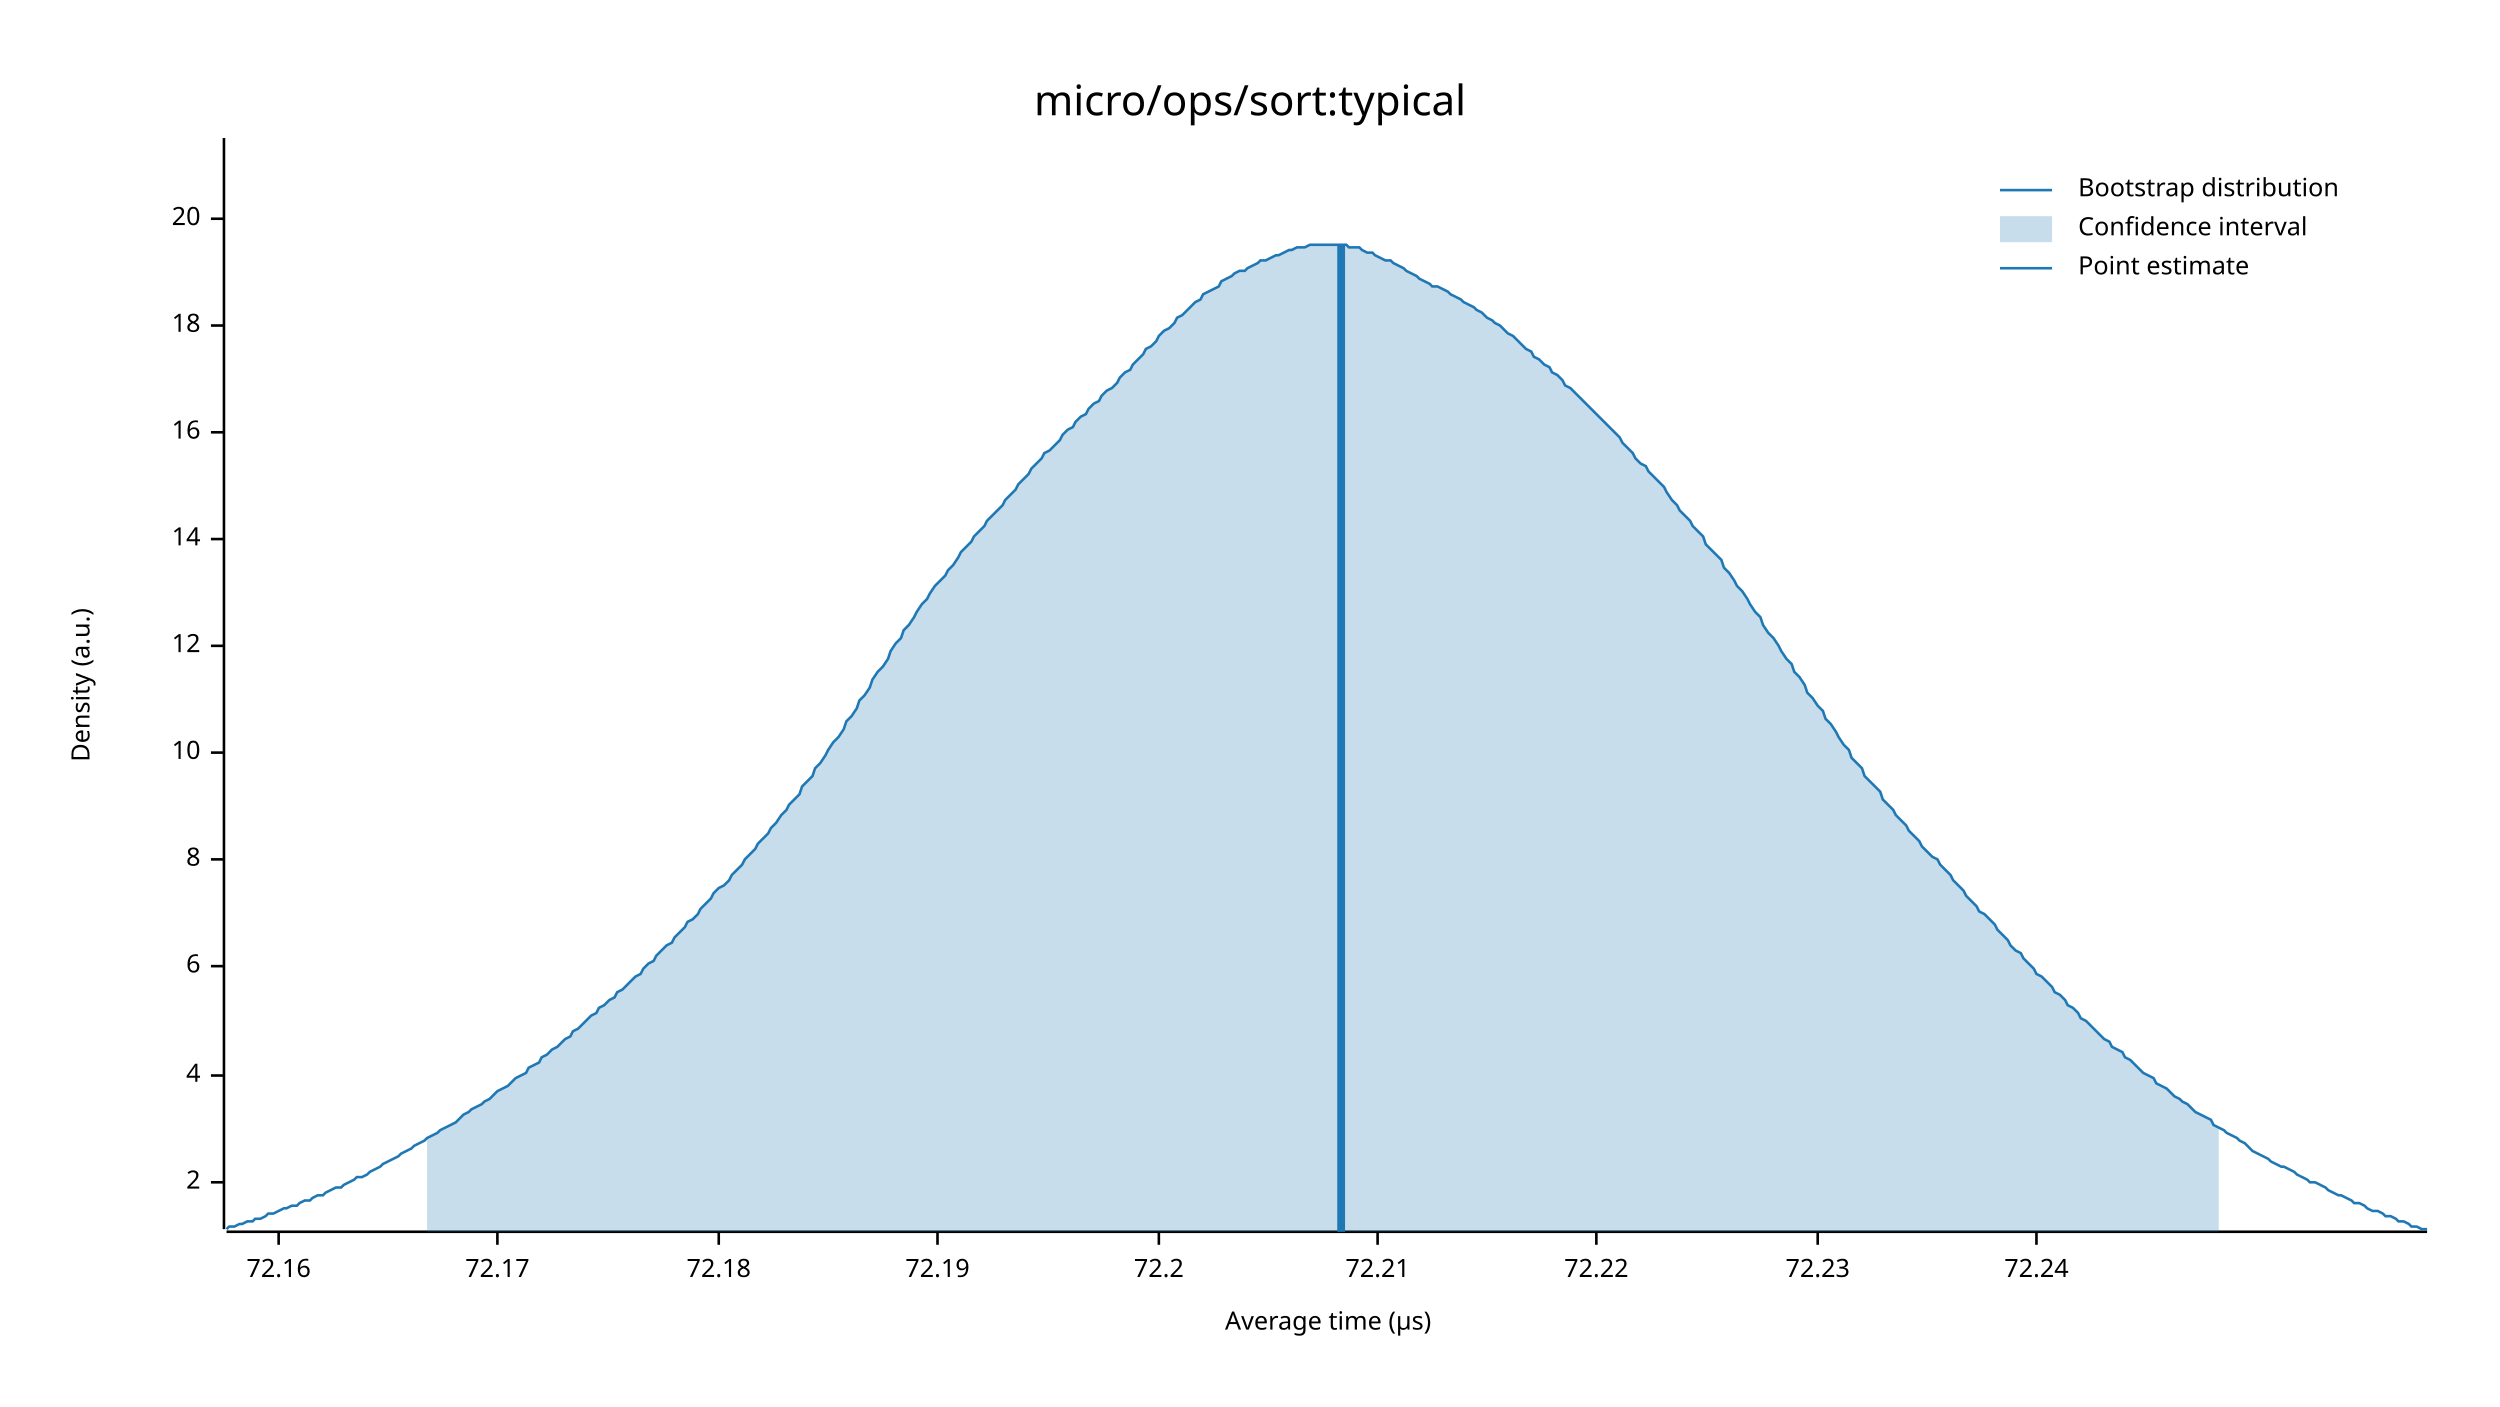
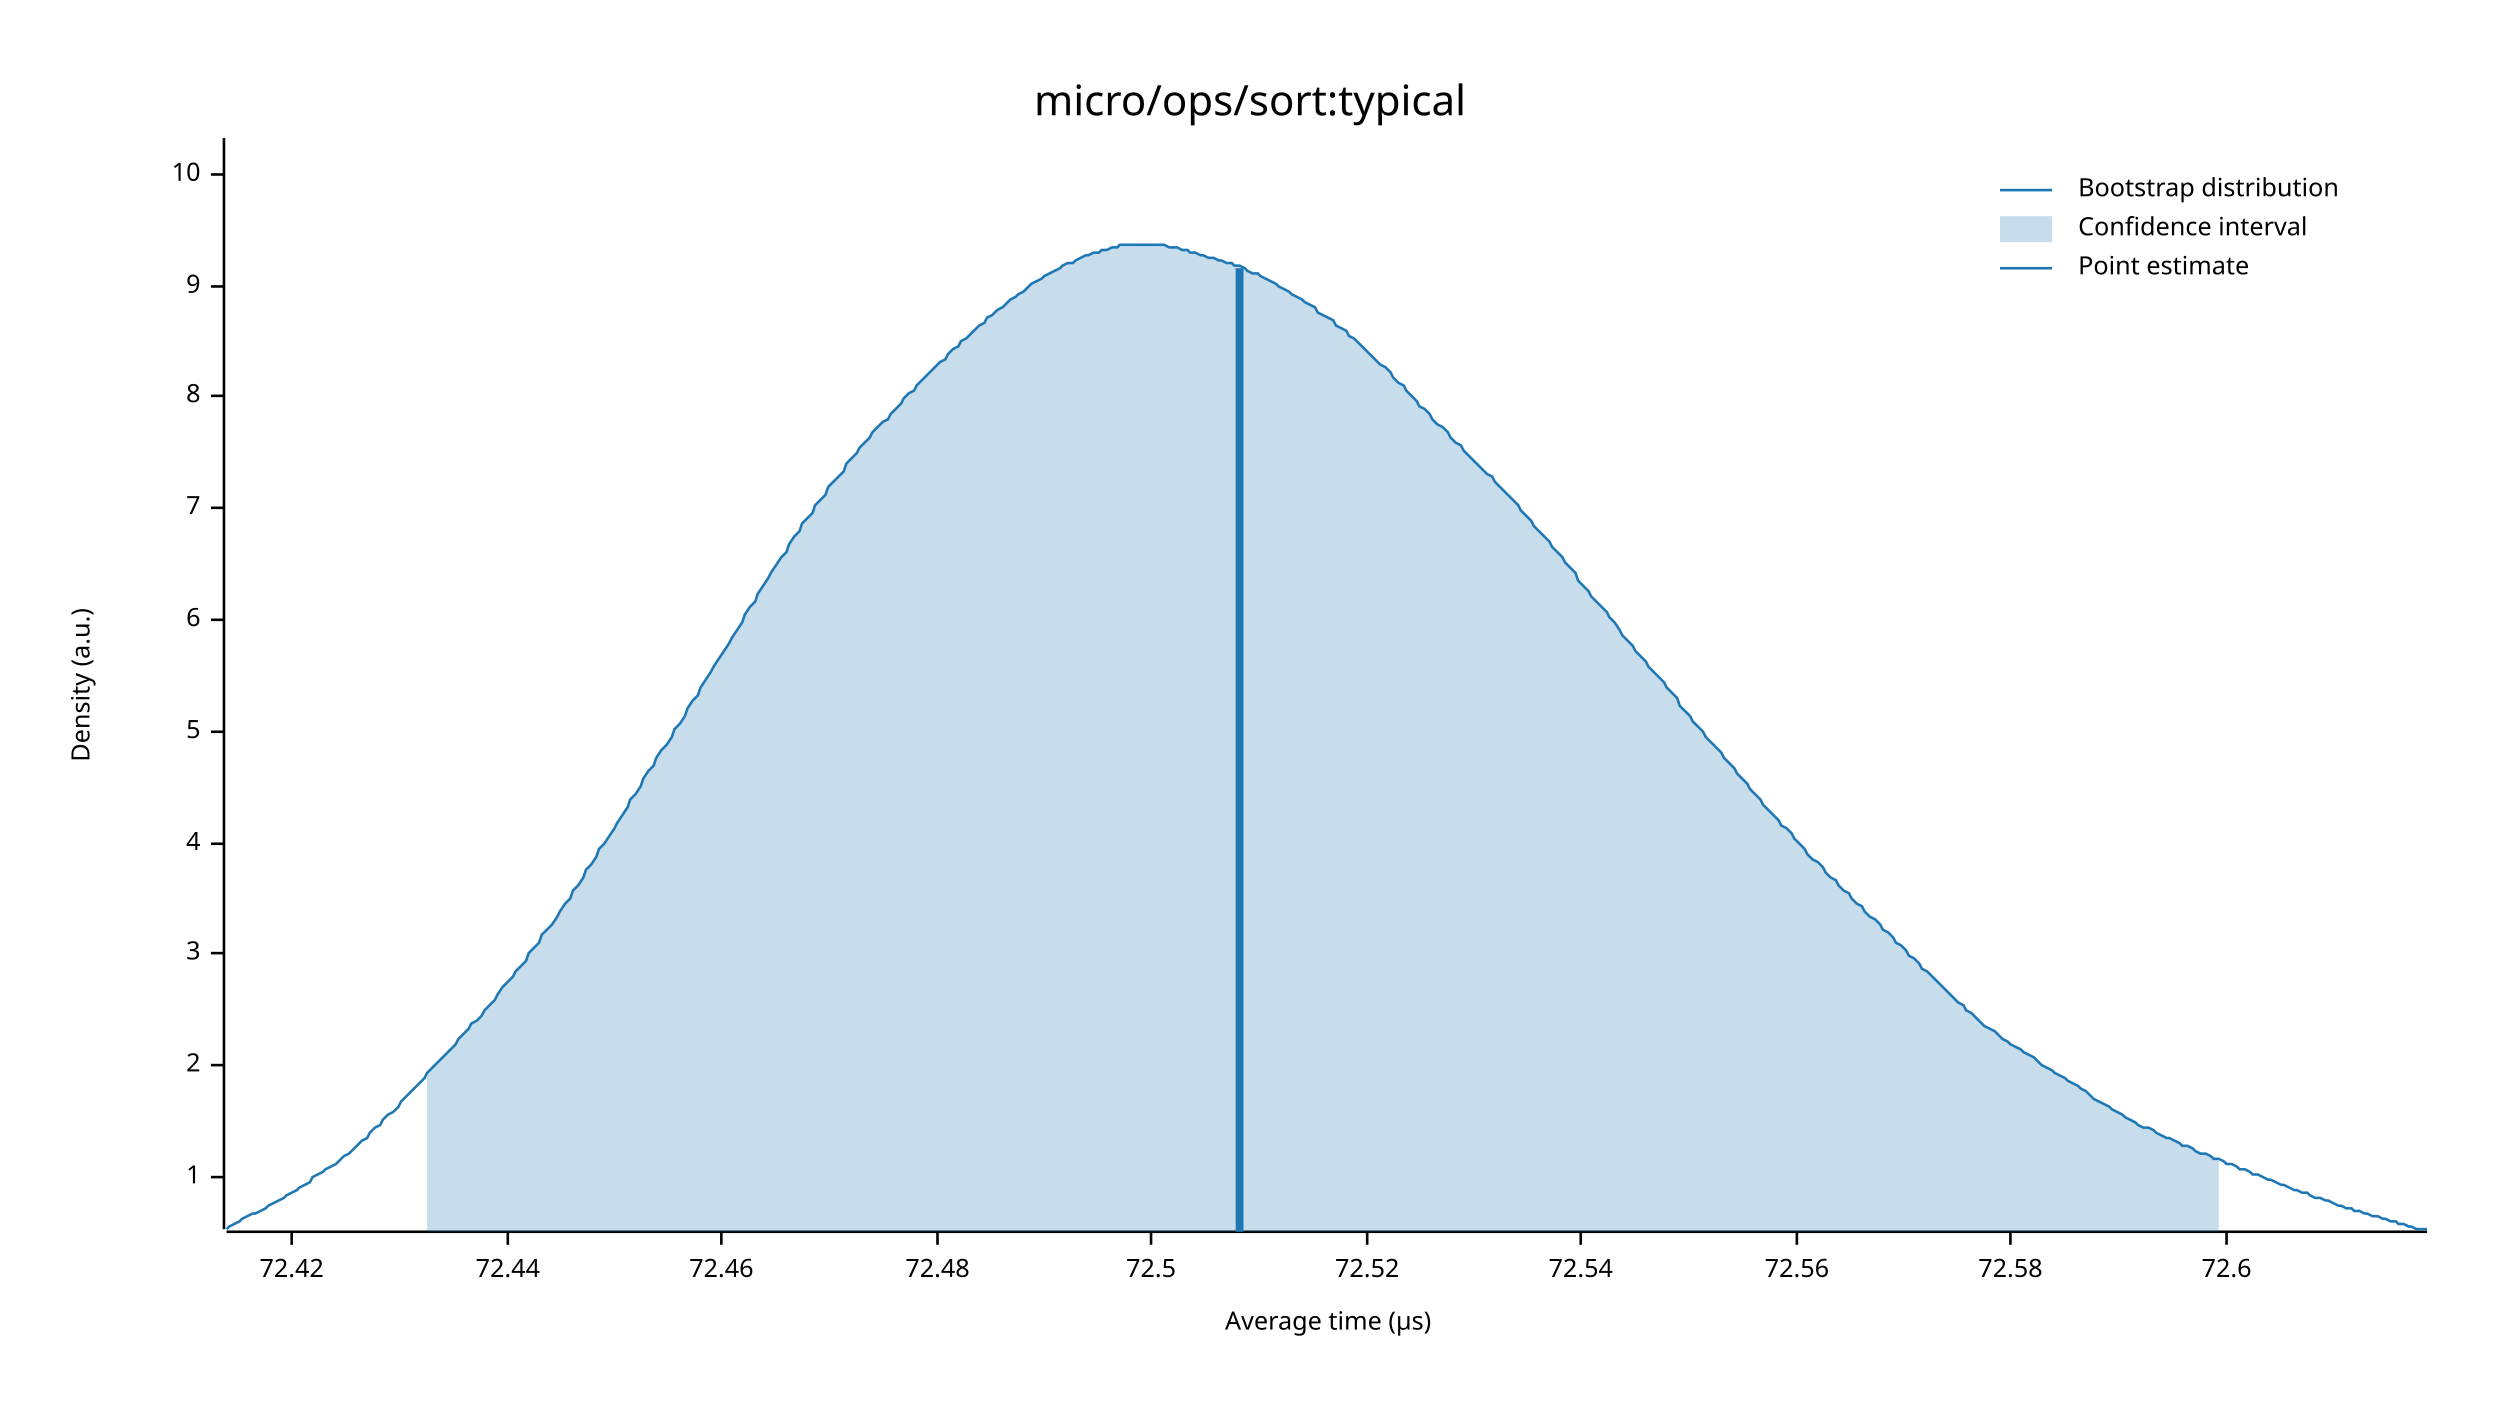
<svg xmlns="http://www.w3.org/2000/svg" width="960" height="540" viewBox="0 0 960 540">
  <text x="480" y="32" dy="0.76em" text-anchor="middle" font-family="sans-serif" font-size="16.129" opacity="1" fill="#000000">
micro/ops/sort:typical
</text>
  <text x="27" y="263" dy="0.76em" text-anchor="middle" font-family="sans-serif" font-size="9.677" opacity="1" fill="#000000" transform="rotate(270, 27, 263)">
Density (a.u.)
</text>
  <text x="510" y="513" dy="-0.5ex" text-anchor="middle" font-family="sans-serif" font-size="9.677" opacity="1" fill="#000000">
Average time (µs)
</text>
  <polyline fill="none" opacity="1" stroke="#000000" stroke-width="1" points="86,53 86,472 " />
-   <text x="77" y="454" dy="0.5ex" text-anchor="end" font-family="sans-serif" font-size="9.677" opacity="1" fill="#000000">
+   <text x="77" y="452" dy="0.5ex" text-anchor="end" font-family="sans-serif" font-size="9.677" opacity="1" fill="#000000">
+ 1
+ </text>
+   <polyline fill="none" opacity="1" stroke="#000000" stroke-width="1" points="81,452 86,452 " />
+   <text x="77" y="409" dy="0.5ex" text-anchor="end" font-family="sans-serif" font-size="9.677" opacity="1" fill="#000000">
2
</text>
-   <polyline fill="none" opacity="1" stroke="#000000" stroke-width="1" points="81,454 86,454 " />
-   <text x="77" y="413" dy="0.5ex" text-anchor="end" font-family="sans-serif" font-size="9.677" opacity="1" fill="#000000">
+   <polyline fill="none" opacity="1" stroke="#000000" stroke-width="1" points="81,409 86,409 " />
+   <text x="77" y="366" dy="0.5ex" text-anchor="end" font-family="sans-serif" font-size="9.677" opacity="1" fill="#000000">
+ 3
+ </text>
+   <polyline fill="none" opacity="1" stroke="#000000" stroke-width="1" points="81,366 86,366 " />
+   <text x="77" y="324" dy="0.5ex" text-anchor="end" font-family="sans-serif" font-size="9.677" opacity="1" fill="#000000">
4
</text>
-   <polyline fill="none" opacity="1" stroke="#000000" stroke-width="1" points="81,413 86,413 " />
-   <text x="77" y="371" dy="0.5ex" text-anchor="end" font-family="sans-serif" font-size="9.677" opacity="1" fill="#000000">
+   <polyline fill="none" opacity="1" stroke="#000000" stroke-width="1" points="81,324 86,324 " />
+   <text x="77" y="281" dy="0.5ex" text-anchor="end" font-family="sans-serif" font-size="9.677" opacity="1" fill="#000000">
+ 5
+ </text>
+   <polyline fill="none" opacity="1" stroke="#000000" stroke-width="1" points="81,281 86,281 " />
+   <text x="77" y="238" dy="0.5ex" text-anchor="end" font-family="sans-serif" font-size="9.677" opacity="1" fill="#000000">
6
</text>
-   <polyline fill="none" opacity="1" stroke="#000000" stroke-width="1" points="81,371 86,371 " />
-   <text x="77" y="330" dy="0.5ex" text-anchor="end" font-family="sans-serif" font-size="9.677" opacity="1" fill="#000000">
+   <polyline fill="none" opacity="1" stroke="#000000" stroke-width="1" points="81,238 86,238 " />
+   <text x="77" y="195" dy="0.5ex" text-anchor="end" font-family="sans-serif" font-size="9.677" opacity="1" fill="#000000">
+ 7
+ </text>
+   <polyline fill="none" opacity="1" stroke="#000000" stroke-width="1" points="81,195 86,195 " />
+   <text x="77" y="152" dy="0.5ex" text-anchor="end" font-family="sans-serif" font-size="9.677" opacity="1" fill="#000000">
8
</text>
-   <polyline fill="none" opacity="1" stroke="#000000" stroke-width="1" points="81,330 86,330 " />
-   <text x="77" y="289" dy="0.5ex" text-anchor="end" font-family="sans-serif" font-size="9.677" opacity="1" fill="#000000">
+   <polyline fill="none" opacity="1" stroke="#000000" stroke-width="1" points="81,152 86,152 " />
+   <text x="77" y="110" dy="0.5ex" text-anchor="end" font-family="sans-serif" font-size="9.677" opacity="1" fill="#000000">
+ 9
+ </text>
+   <polyline fill="none" opacity="1" stroke="#000000" stroke-width="1" points="81,110 86,110 " />
+   <text x="77" y="67" dy="0.5ex" text-anchor="end" font-family="sans-serif" font-size="9.677" opacity="1" fill="#000000">
10
</text>
-   <polyline fill="none" opacity="1" stroke="#000000" stroke-width="1" points="81,289 86,289 " />
-   <text x="77" y="248" dy="0.5ex" text-anchor="end" font-family="sans-serif" font-size="9.677" opacity="1" fill="#000000">
- 12
+   <polyline fill="none" opacity="1" stroke="#000000" stroke-width="1" points="81,67 86,67 " />
+   <polyline fill="none" opacity="1" stroke="#000000" stroke-width="1" points="87,473 932,473 " />
+   <text x="112" y="483" dy="0.76em" text-anchor="middle" font-family="sans-serif" font-size="9.677" opacity="1" fill="#000000">
+ 72.42
</text>
-   <polyline fill="none" opacity="1" stroke="#000000" stroke-width="1" points="81,248 86,248 " />
-   <text x="77" y="207" dy="0.5ex" text-anchor="end" font-family="sans-serif" font-size="9.677" opacity="1" fill="#000000">
- 14
+   <polyline fill="none" opacity="1" stroke="#000000" stroke-width="1" points="112,473 112,478 " />
+   <text x="195" y="483" dy="0.76em" text-anchor="middle" font-family="sans-serif" font-size="9.677" opacity="1" fill="#000000">
+ 72.44
</text>
-   <polyline fill="none" opacity="1" stroke="#000000" stroke-width="1" points="81,207 86,207 " />
-   <text x="77" y="166" dy="0.5ex" text-anchor="end" font-family="sans-serif" font-size="9.677" opacity="1" fill="#000000">
- 16
+   <polyline fill="none" opacity="1" stroke="#000000" stroke-width="1" points="195,473 195,478 " />
+   <text x="277" y="483" dy="0.76em" text-anchor="middle" font-family="sans-serif" font-size="9.677" opacity="1" fill="#000000">
+ 72.46
</text>
-   <polyline fill="none" opacity="1" stroke="#000000" stroke-width="1" points="81,166 86,166 " />
-   <text x="77" y="125" dy="0.5ex" text-anchor="end" font-family="sans-serif" font-size="9.677" opacity="1" fill="#000000">
- 18
- </text>
-   <polyline fill="none" opacity="1" stroke="#000000" stroke-width="1" points="81,125 86,125 " />
-   <text x="77" y="84" dy="0.5ex" text-anchor="end" font-family="sans-serif" font-size="9.677" opacity="1" fill="#000000">
- 20
- </text>
-   <polyline fill="none" opacity="1" stroke="#000000" stroke-width="1" points="81,84 86,84 " />
-   <polyline fill="none" opacity="1" stroke="#000000" stroke-width="1" points="87,473 932,473 " />
-   <text x="107" y="483" dy="0.76em" text-anchor="middle" font-family="sans-serif" font-size="9.677" opacity="1" fill="#000000">
- 72.16
- </text>
-   <polyline fill="none" opacity="1" stroke="#000000" stroke-width="1" points="107,473 107,478 " />
-   <text x="191" y="483" dy="0.76em" text-anchor="middle" font-family="sans-serif" font-size="9.677" opacity="1" fill="#000000">
- 72.17
- </text>
-   <polyline fill="none" opacity="1" stroke="#000000" stroke-width="1" points="191,473 191,478 " />
-   <text x="276" y="483" dy="0.76em" text-anchor="middle" font-family="sans-serif" font-size="9.677" opacity="1" fill="#000000">
- 72.18
- </text>
-   <polyline fill="none" opacity="1" stroke="#000000" stroke-width="1" points="276,473 276,478 " />
+   <polyline fill="none" opacity="1" stroke="#000000" stroke-width="1" points="277,473 277,478 " />
  <text x="360" y="483" dy="0.76em" text-anchor="middle" font-family="sans-serif" font-size="9.677" opacity="1" fill="#000000">
- 72.19
+ 72.48
</text>
  <polyline fill="none" opacity="1" stroke="#000000" stroke-width="1" points="360,473 360,478 " />
-   <text x="445" y="483" dy="0.76em" text-anchor="middle" font-family="sans-serif" font-size="9.677" opacity="1" fill="#000000">
- 72.2
+   <text x="442" y="483" dy="0.76em" text-anchor="middle" font-family="sans-serif" font-size="9.677" opacity="1" fill="#000000">
+ 72.5
</text>
-   <polyline fill="none" opacity="1" stroke="#000000" stroke-width="1" points="445,473 445,478 " />
-   <text x="529" y="483" dy="0.76em" text-anchor="middle" font-family="sans-serif" font-size="9.677" opacity="1" fill="#000000">
- 72.21
+   <polyline fill="none" opacity="1" stroke="#000000" stroke-width="1" points="442,473 442,478 " />
+   <text x="525" y="483" dy="0.76em" text-anchor="middle" font-family="sans-serif" font-size="9.677" opacity="1" fill="#000000">
+ 72.52
</text>
-   <polyline fill="none" opacity="1" stroke="#000000" stroke-width="1" points="529,473 529,478 " />
-   <text x="613" y="483" dy="0.76em" text-anchor="middle" font-family="sans-serif" font-size="9.677" opacity="1" fill="#000000">
- 72.22
+   <polyline fill="none" opacity="1" stroke="#000000" stroke-width="1" points="525,473 525,478 " />
+   <text x="607" y="483" dy="0.76em" text-anchor="middle" font-family="sans-serif" font-size="9.677" opacity="1" fill="#000000">
+ 72.54
</text>
-   <polyline fill="none" opacity="1" stroke="#000000" stroke-width="1" points="613,473 613,478 " />
-   <text x="698" y="483" dy="0.76em" text-anchor="middle" font-family="sans-serif" font-size="9.677" opacity="1" fill="#000000">
- 72.23
+   <polyline fill="none" opacity="1" stroke="#000000" stroke-width="1" points="607,473 607,478 " />
+   <text x="690" y="483" dy="0.76em" text-anchor="middle" font-family="sans-serif" font-size="9.677" opacity="1" fill="#000000">
+ 72.56
</text>
-   <polyline fill="none" opacity="1" stroke="#000000" stroke-width="1" points="698,473 698,478 " />
-   <text x="782" y="483" dy="0.76em" text-anchor="middle" font-family="sans-serif" font-size="9.677" opacity="1" fill="#000000">
- 72.24
+   <polyline fill="none" opacity="1" stroke="#000000" stroke-width="1" points="690,473 690,478 " />
+   <text x="772" y="483" dy="0.76em" text-anchor="middle" font-family="sans-serif" font-size="9.677" opacity="1" fill="#000000">
+ 72.58
</text>
-   <polyline fill="none" opacity="1" stroke="#000000" stroke-width="1" points="782,473 782,478 " />
-   <polyline fill="none" opacity="1" stroke="#1F78B4" stroke-width="1" points="87,472 88,471 90,471 92,470 93,470 95,469 97,469 98,468 100,468 102,467 103,466 105,466 107,465 109,464 110,464 112,463 114,463 115,462 117,461 119,461 120,460 122,459 124,459 125,458 127,457 129,456 131,456 132,455 134,454 136,453 137,452 139,452 141,451 142,450 144,449 146,448 147,447 149,446 151,445 153,444 154,443 156,442 158,441 159,440 161,439 163,438 164,437 166,436 168,435 169,434 171,433 173,432 175,431 176,430 178,428 180,427 181,426 183,425 185,424 186,423 188,422 190,420 191,419 193,418 195,417 197,415 198,414 200,413 202,412 203,410 205,409 207,408 208,406 210,405 212,403 214,402 215,401 217,399 219,398 220,396 222,395 224,393 225,392 227,390 229,389 230,387 232,386 234,384 236,383 237,381 239,380 241,378 242,377 244,375 246,374 247,372 249,370 251,369 252,367 254,365 256,363 258,362 259,360 261,358 263,356 264,354 266,353 268,351 269,349 271,347 273,345 274,343 276,341 278,340 280,338 281,336 283,334 285,332 286,330 288,328 290,326 291,324 293,322 295,320 296,318 298,316 300,313 302,311 303,309 305,307 307,305 308,302 310,300 312,298 313,295 315,293 317,290 318,288 320,285 322,283 324,280 325,277 327,275 329,272 330,269 332,267 334,264 335,261 337,258 339,256 341,253 342,250 344,247 346,245 347,242 349,240 351,237 352,235 354,232 356,230 357,228 359,225 361,223 363,221 364,219 366,217 368,214 369,212 371,210 373,208 374,206 376,204 378,202 379,200 381,198 383,196 385,194 386,192 388,190 390,188 391,186 393,184 395,182 396,180 398,178 400,176 401,174 403,173 405,171 407,169 408,167 410,165 412,164 413,162 415,160 417,159 418,157 420,155 422,154 423,152 425,150 427,149 429,147 430,145 432,143 434,142 435,140 437,138 439,136 440,134 442,133 444,131 445,129 447,127 449,126 451,124 452,122 454,121 456,119 457,118 459,116 461,115 462,113 464,112 466,111 468,110 469,108 471,107 473,106 474,105 476,104 478,104 479,103 481,102 483,101 484,100 486,100 488,99 490,98 491,98 493,97 495,96 496,96 498,95 500,95 501,95 503,94 505,94 506,94 508,94 510,94 512,94 513,94 515,94 517,94 518,95 520,95 522,95 523,96 525,97 527,97 528,98 530,99 532,100 534,100 535,101 537,102 539,103 540,104 542,105 544,106 545,107 547,108 549,109 550,110 552,110 554,111 556,112 557,113 559,114 561,115 562,116 564,117 566,118 567,119 569,120 571,122 573,123 574,124 576,125 578,127 579,128 581,129 583,131 584,132 586,134 588,135 589,137 591,138 593,140 595,141 596,143 598,144 600,146 601,148 603,149 605,151 606,152 608,154 610,156 611,157 613,159 615,161 617,163 618,164 620,166 622,168 623,170 625,172 627,174 628,176 630,178 632,179 633,181 635,183 637,185 639,187 640,189 642,192 644,194 645,196 647,198 649,200 650,202 652,204 654,206 655,209 657,211 659,213 661,215 662,218 664,220 666,223 667,225 669,227 671,230 672,232 674,235 676,237 677,240 679,243 681,245 683,248 684,250 686,253 688,255 689,258 691,260 693,263 694,266 696,268 698,271 700,273 701,276 703,278 705,281 706,283 708,286 710,288 711,291 713,293 715,295 716,298 718,300 720,302 722,304 723,307 725,309 727,311 728,313 730,315 732,317 733,319 735,321 737,323 738,325 740,327 742,329 744,330 745,332 747,334 749,336 750,338 752,340 754,342 755,344 757,346 759,348 760,350 762,351 764,353 766,355 767,357 769,359 771,361 772,363 774,365 776,366 777,368 779,370 781,372 782,374 784,375 786,377 788,379 789,381 791,382 793,384 794,386 796,387 798,389 799,391 801,392 803,394 804,395 806,397 808,399 810,400 811,402 813,403 815,404 816,406 818,407 820,409 821,410 823,412 825,413 827,414 828,416 830,417 832,418 833,419 835,421 837,422 838,423 840,424 842,426 843,427 845,428 847,429 849,430 850,432 852,433 854,434 855,435 857,436 859,437 860,438 862,439 864,441 865,442 867,443 869,444 871,445 872,446 874,447 876,448 877,448 879,449 881,450 882,451 884,452 886,453 887,454 889,454 891,455 893,456 894,457 896,458 898,459 899,459 901,460 903,461 904,462 906,462 908,463 909,464 911,465 913,465 915,466 916,467 918,467 920,468 921,469 923,469 925,470 926,471 928,471 930,472 932,472 " />
-   <polygon opacity="0.25" fill="#1F78B4" points="164,437 166,436 168,435 169,434 171,433 173,432 175,431 176,430 178,428 180,427 181,426 183,425 185,424 186,423 188,422 190,420 191,419 193,418 195,417 197,415 198,414 200,413 202,412 203,410 205,409 207,408 208,406 210,405 212,403 214,402 215,401 217,399 219,398 220,396 222,395 224,393 225,392 227,390 229,389 230,387 232,386 234,384 236,383 237,381 239,380 241,378 242,377 244,375 246,374 247,372 249,370 251,369 252,367 254,365 256,363 258,362 259,360 261,358 263,356 264,354 266,353 268,351 269,349 271,347 273,345 274,343 276,341 278,340 280,338 281,336 283,334 285,332 286,330 288,328 290,326 291,324 293,322 295,320 296,318 298,316 300,313 302,311 303,309 305,307 307,305 308,302 310,300 312,298 313,295 315,293 317,290 318,288 320,285 322,283 324,280 325,277 327,275 329,272 330,269 332,267 334,264 335,261 337,258 339,256 341,253 342,250 344,247 346,245 347,242 349,240 351,237 352,235 354,232 356,230 357,228 359,225 361,223 363,221 364,219 366,217 368,214 369,212 371,210 373,208 374,206 376,204 378,202 379,200 381,198 383,196 385,194 386,192 388,190 390,188 391,186 393,184 395,182 396,180 398,178 400,176 401,174 403,173 405,171 407,169 408,167 410,165 412,164 413,162 415,160 417,159 418,157 420,155 422,154 423,152 425,150 427,149 429,147 430,145 432,143 434,142 435,140 437,138 439,136 440,134 442,133 444,131 445,129 447,127 449,126 451,124 452,122 454,121 456,119 457,118 459,116 461,115 462,113 464,112 466,111 468,110 469,108 471,107 473,106 474,105 476,104 478,104 479,103 481,102 483,101 484,100 486,100 488,99 490,98 491,98 493,97 495,96 496,96 498,95 500,95 501,95 503,94 505,94 506,94 508,94 510,94 512,94 513,94 515,94 517,94 518,95 520,95 522,95 523,96 525,97 527,97 528,98 530,99 532,100 534,100 535,101 537,102 539,103 540,104 542,105 544,106 545,107 547,108 549,109 550,110 552,110 554,111 556,112 557,113 559,114 561,115 562,116 564,117 566,118 567,119 569,120 571,122 573,123 574,124 576,125 578,127 579,128 581,129 583,131 584,132 586,134 588,135 589,137 591,138 593,140 595,141 596,143 598,144 600,146 601,148 603,149 605,151 606,152 608,154 610,156 611,157 613,159 615,161 617,163 618,164 620,166 622,168 623,170 625,172 627,174 628,176 630,178 632,179 633,181 635,183 637,185 639,187 640,189 642,192 644,194 645,196 647,198 649,200 650,202 652,204 654,206 655,209 657,211 659,213 661,215 662,218 664,220 666,223 667,225 669,227 671,230 672,232 674,235 676,237 677,240 679,243 681,245 683,248 684,250 686,253 688,255 689,258 691,260 693,263 694,266 696,268 698,271 700,273 701,276 703,278 705,281 706,283 708,286 710,288 711,291 713,293 715,295 716,298 718,300 720,302 722,304 723,307 725,309 727,311 728,313 730,315 732,317 733,319 735,321 737,323 738,325 740,327 742,329 744,330 745,332 747,334 749,336 750,338 752,340 754,342 755,344 757,346 759,348 760,350 762,351 764,353 766,355 767,357 769,359 771,361 772,363 774,365 776,366 777,368 779,370 781,372 782,374 784,375 786,377 788,379 789,381 791,382 793,384 794,386 796,387 798,389 799,391 801,392 803,394 804,395 806,397 808,399 810,400 811,402 813,403 815,404 816,406 818,407 820,409 821,410 823,412 825,413 827,414 828,416 830,417 832,418 833,419 835,421 837,422 838,423 840,424 842,426 843,427 845,428 847,429 849,430 850,432 852,433 852,473 164,473 " />
-   <polyline fill="none" opacity="1" stroke="#1F78B4" stroke-width="3" points="515,473 515,94 " />
+   <polyline fill="none" opacity="1" stroke="#000000" stroke-width="1" points="772,473 772,478 " />
+   <text x="855" y="483" dy="0.76em" text-anchor="middle" font-family="sans-serif" font-size="9.677" opacity="1" fill="#000000">
+ 72.6
+ </text>
+   <polyline fill="none" opacity="1" stroke="#000000" stroke-width="1" points="855,473 855,478 " />
+   <polyline fill="none" opacity="1" stroke="#1F78B4" stroke-width="1" points="87,472 88,471 90,470 92,469 93,468 95,467 97,466 98,466 100,465 102,464 103,463 105,462 107,461 109,460 110,459 112,458 114,457 115,456 117,455 119,454 120,452 122,451 124,450 125,449 127,448 129,447 131,445 132,444 134,443 136,441 137,440 139,438 141,437 142,435 144,433 146,432 147,430 149,428 151,427 153,425 154,423 156,421 158,419 159,418 161,416 163,414 164,412 166,410 168,408 169,407 171,405 173,403 175,401 176,399 178,397 180,395 181,393 183,392 185,390 186,388 188,386 190,384 191,382 193,379 195,377 197,375 198,373 200,371 202,369 203,366 205,364 207,362 208,359 210,357 212,355 214,352 215,350 217,347 219,345 220,342 222,340 224,337 225,334 227,332 229,329 230,326 232,324 234,321 236,318 237,316 239,313 241,310 242,307 244,305 246,302 247,299 249,296 251,294 252,291 254,288 256,286 258,283 259,280 261,278 263,275 264,272 266,269 268,267 269,264 271,261 273,258 274,256 276,253 278,250 280,247 281,245 283,242 285,239 286,236 288,233 290,231 291,228 293,225 295,222 296,220 298,217 300,214 302,212 303,209 305,206 307,204 308,201 310,199 312,197 313,194 315,192 317,190 318,187 320,185 322,183 324,181 325,178 327,176 329,174 330,172 332,170 334,168 335,166 337,164 339,162 341,161 342,159 344,157 346,155 347,153 349,151 351,150 352,148 354,146 356,144 357,143 359,141 361,139 363,138 364,136 366,134 368,133 369,131 371,130 373,128 374,127 376,125 378,124 379,122 381,121 383,119 385,118 386,117 388,115 390,114 391,113 393,112 395,110 396,109 398,108 400,107 401,106 403,105 405,104 407,103 408,102 410,101 412,101 413,100 415,99 417,98 418,98 420,97 422,97 423,96 425,96 427,95 429,95 430,94 432,94 434,94 435,94 437,94 439,94 440,94 442,94 444,94 445,94 447,94 449,95 451,95 452,95 454,96 456,96 457,97 459,97 461,98 462,98 464,99 466,99 468,100 469,100 471,101 473,101 474,102 476,102 478,103 479,104 481,105 483,105 484,106 486,107 488,108 490,109 491,110 493,111 495,112 496,113 498,114 500,115 501,116 503,117 505,118 506,120 508,121 510,122 512,123 513,125 515,126 517,127 518,129 520,130 522,132 523,133 525,135 527,137 528,138 530,140 532,141 534,143 535,145 537,147 539,148 540,150 542,152 544,154 545,156 547,157 549,159 550,161 552,163 554,164 556,166 557,168 559,170 561,171 562,173 564,175 566,177 567,178 569,180 571,182 573,183 574,185 576,187 578,189 579,190 581,192 583,194 584,196 586,198 588,200 589,202 591,204 593,206 595,208 596,210 598,212 600,214 601,216 603,218 605,220 606,223 608,225 610,227 611,229 613,231 615,233 617,235 618,237 620,239 622,242 623,244 625,246 627,248 628,250 630,252 632,254 633,256 635,258 637,260 639,262 640,264 642,266 644,268 645,271 647,273 649,275 650,277 652,279 654,281 655,283 657,285 659,287 661,289 662,291 664,293 666,295 667,297 669,299 671,301 672,303 674,305 676,307 677,309 679,311 681,313 683,315 684,317 686,318 688,320 689,322 691,324 693,326 694,328 696,330 698,331 700,333 701,335 703,337 705,338 706,340 708,342 710,343 711,345 713,347 715,348 716,350 718,352 720,353 722,355 723,357 725,358 727,360 728,362 730,363 732,365 733,367 735,368 737,370 738,372 740,373 742,375 744,377 745,378 747,380 749,382 750,383 752,385 754,386 755,388 757,389 759,391 760,392 762,394 764,395 766,396 767,397 769,399 771,400 772,401 774,402 776,403 777,404 779,405 781,406 782,407 784,409 786,410 788,411 789,412 791,413 793,414 794,415 796,416 798,417 799,418 801,419 803,421 804,422 806,423 808,424 810,425 811,426 813,427 815,428 816,429 818,430 820,431 821,432 823,433 825,433 827,434 828,435 830,436 832,437 833,437 835,438 837,439 838,440 840,440 842,441 843,442 845,443 847,443 849,444 850,445 852,445 854,446 855,447 857,447 859,448 860,449 862,449 864,450 865,451 867,451 869,452 871,453 872,453 874,454 876,455 877,455 879,456 881,457 882,457 884,458 886,458 887,459 889,460 891,460 893,461 894,461 896,462 898,463 899,463 901,464 903,464 904,465 906,465 908,466 909,466 911,467 913,467 915,468 916,468 918,469 920,469 921,470 923,470 925,471 926,471 928,472 930,472 932,472 " />
+   <polygon opacity="0.25" fill="#1F78B4" points="164,412 166,410 168,408 169,407 171,405 173,403 175,401 176,399 178,397 180,395 181,393 183,392 185,390 186,388 188,386 190,384 191,382 193,379 195,377 197,375 198,373 200,371 202,369 203,366 205,364 207,362 208,359 210,357 212,355 214,352 215,350 217,347 219,345 220,342 222,340 224,337 225,334 227,332 229,329 230,326 232,324 234,321 236,318 237,316 239,313 241,310 242,307 244,305 246,302 247,299 249,296 251,294 252,291 254,288 256,286 258,283 259,280 261,278 263,275 264,272 266,269 268,267 269,264 271,261 273,258 274,256 276,253 278,250 280,247 281,245 283,242 285,239 286,236 288,233 290,231 291,228 293,225 295,222 296,220 298,217 300,214 302,212 303,209 305,206 307,204 308,201 310,199 312,197 313,194 315,192 317,190 318,187 320,185 322,183 324,181 325,178 327,176 329,174 330,172 332,170 334,168 335,166 337,164 339,162 341,161 342,159 344,157 346,155 347,153 349,151 351,150 352,148 354,146 356,144 357,143 359,141 361,139 363,138 364,136 366,134 368,133 369,131 371,130 373,128 374,127 376,125 378,124 379,122 381,121 383,119 385,118 386,117 388,115 390,114 391,113 393,112 395,110 396,109 398,108 400,107 401,106 403,105 405,104 407,103 408,102 410,101 412,101 413,100 415,99 417,98 418,98 420,97 422,97 423,96 425,96 427,95 429,95 430,94 432,94 434,94 435,94 437,94 439,94 440,94 442,94 444,94 445,94 447,94 449,95 451,95 452,95 454,96 456,96 457,97 459,97 461,98 462,98 464,99 466,99 468,100 469,100 471,101 473,101 474,102 476,102 478,103 479,104 481,105 483,105 484,106 486,107 488,108 490,109 491,110 493,111 495,112 496,113 498,114 500,115 501,116 503,117 505,118 506,120 508,121 510,122 512,123 513,125 515,126 517,127 518,129 520,130 522,132 523,133 525,135 527,137 528,138 530,140 532,141 534,143 535,145 537,147 539,148 540,150 542,152 544,154 545,156 547,157 549,159 550,161 552,163 554,164 556,166 557,168 559,170 561,171 562,173 564,175 566,177 567,178 569,180 571,182 573,183 574,185 576,187 578,189 579,190 581,192 583,194 584,196 586,198 588,200 589,202 591,204 593,206 595,208 596,210 598,212 600,214 601,216 603,218 605,220 606,223 608,225 610,227 611,229 613,231 615,233 617,235 618,237 620,239 622,242 623,244 625,246 627,248 628,250 630,252 632,254 633,256 635,258 637,260 639,262 640,264 642,266 644,268 645,271 647,273 649,275 650,277 652,279 654,281 655,283 657,285 659,287 661,289 662,291 664,293 666,295 667,297 669,299 671,301 672,303 674,305 676,307 677,309 679,311 681,313 683,315 684,317 686,318 688,320 689,322 691,324 693,326 694,328 696,330 698,331 700,333 701,335 703,337 705,338 706,340 708,342 710,343 711,345 713,347 715,348 716,350 718,352 720,353 722,355 723,357 725,358 727,360 728,362 730,363 732,365 733,367 735,368 737,370 738,372 740,373 742,375 744,377 745,378 747,380 749,382 750,383 752,385 754,386 755,388 757,389 759,391 760,392 762,394 764,395 766,396 767,397 769,399 771,400 772,401 774,402 776,403 777,404 779,405 781,406 782,407 784,409 786,410 788,411 789,412 791,413 793,414 794,415 796,416 798,417 799,418 801,419 803,421 804,422 806,423 808,424 810,425 811,426 813,427 815,428 816,429 818,430 820,431 821,432 823,433 825,433 827,434 828,435 830,436 832,437 833,437 835,438 837,439 838,440 840,440 842,441 843,442 845,443 847,443 849,444 850,445 852,445 852,473 164,473 " />
+   <polyline fill="none" opacity="1" stroke="#1F78B4" stroke-width="3" points="476,473 476,103 " />
  <text x="798" y="68" dy="0.76em" text-anchor="start" font-family="sans-serif" font-size="9.677" opacity="1" fill="#000000">
Bootstrap distribution
</text>
  <text x="798" y="83" dy="0.76em" text-anchor="start" font-family="sans-serif" font-size="9.677" opacity="1" fill="#000000">
Confidence interval
</text>
  <text x="798" y="98" dy="0.76em" text-anchor="start" font-family="sans-serif" font-size="9.677" opacity="1" fill="#000000">
Point estimate
</text>
  <polyline fill="none" opacity="1" stroke="#1F78B4" stroke-width="1" points="768,73 788,73 " />
  <rect x="768" y="83" width="20" height="10" opacity="0.25" fill="#1F78B4" stroke="none" />
  <polyline fill="none" opacity="1" stroke="#1F78B4" stroke-width="1" points="768,103 788,103 " />
</svg>
